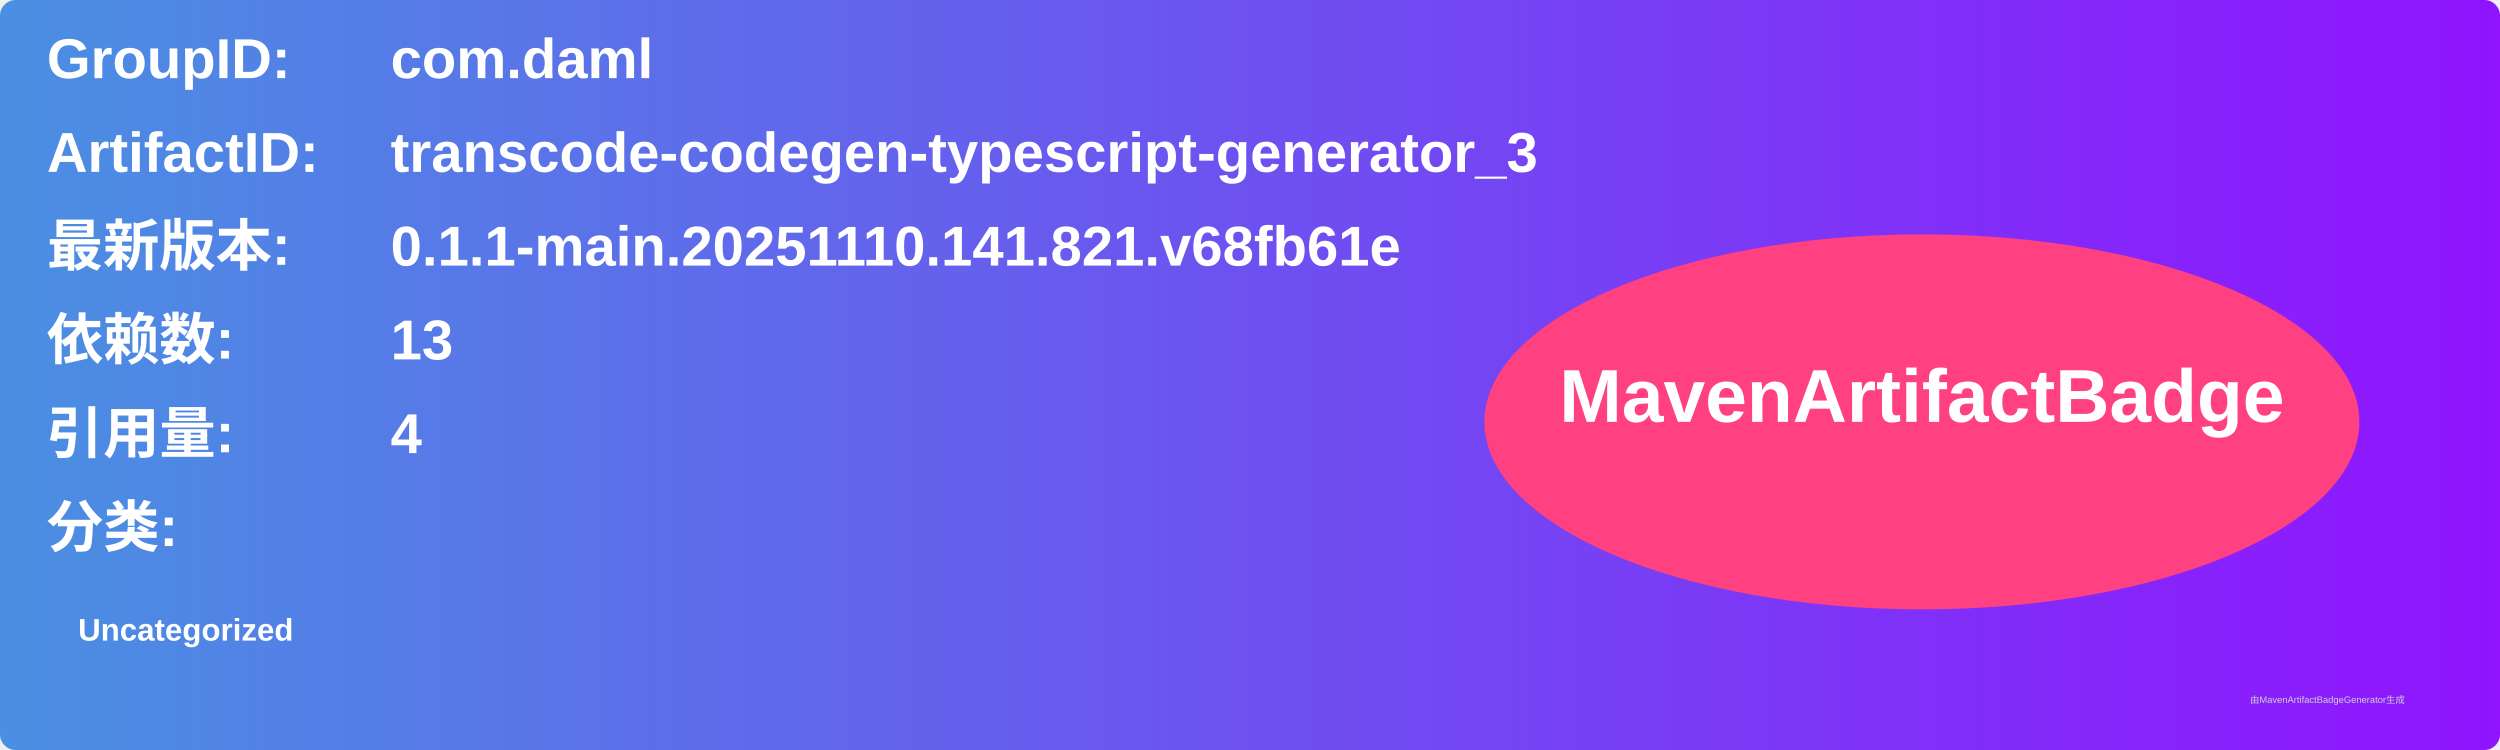
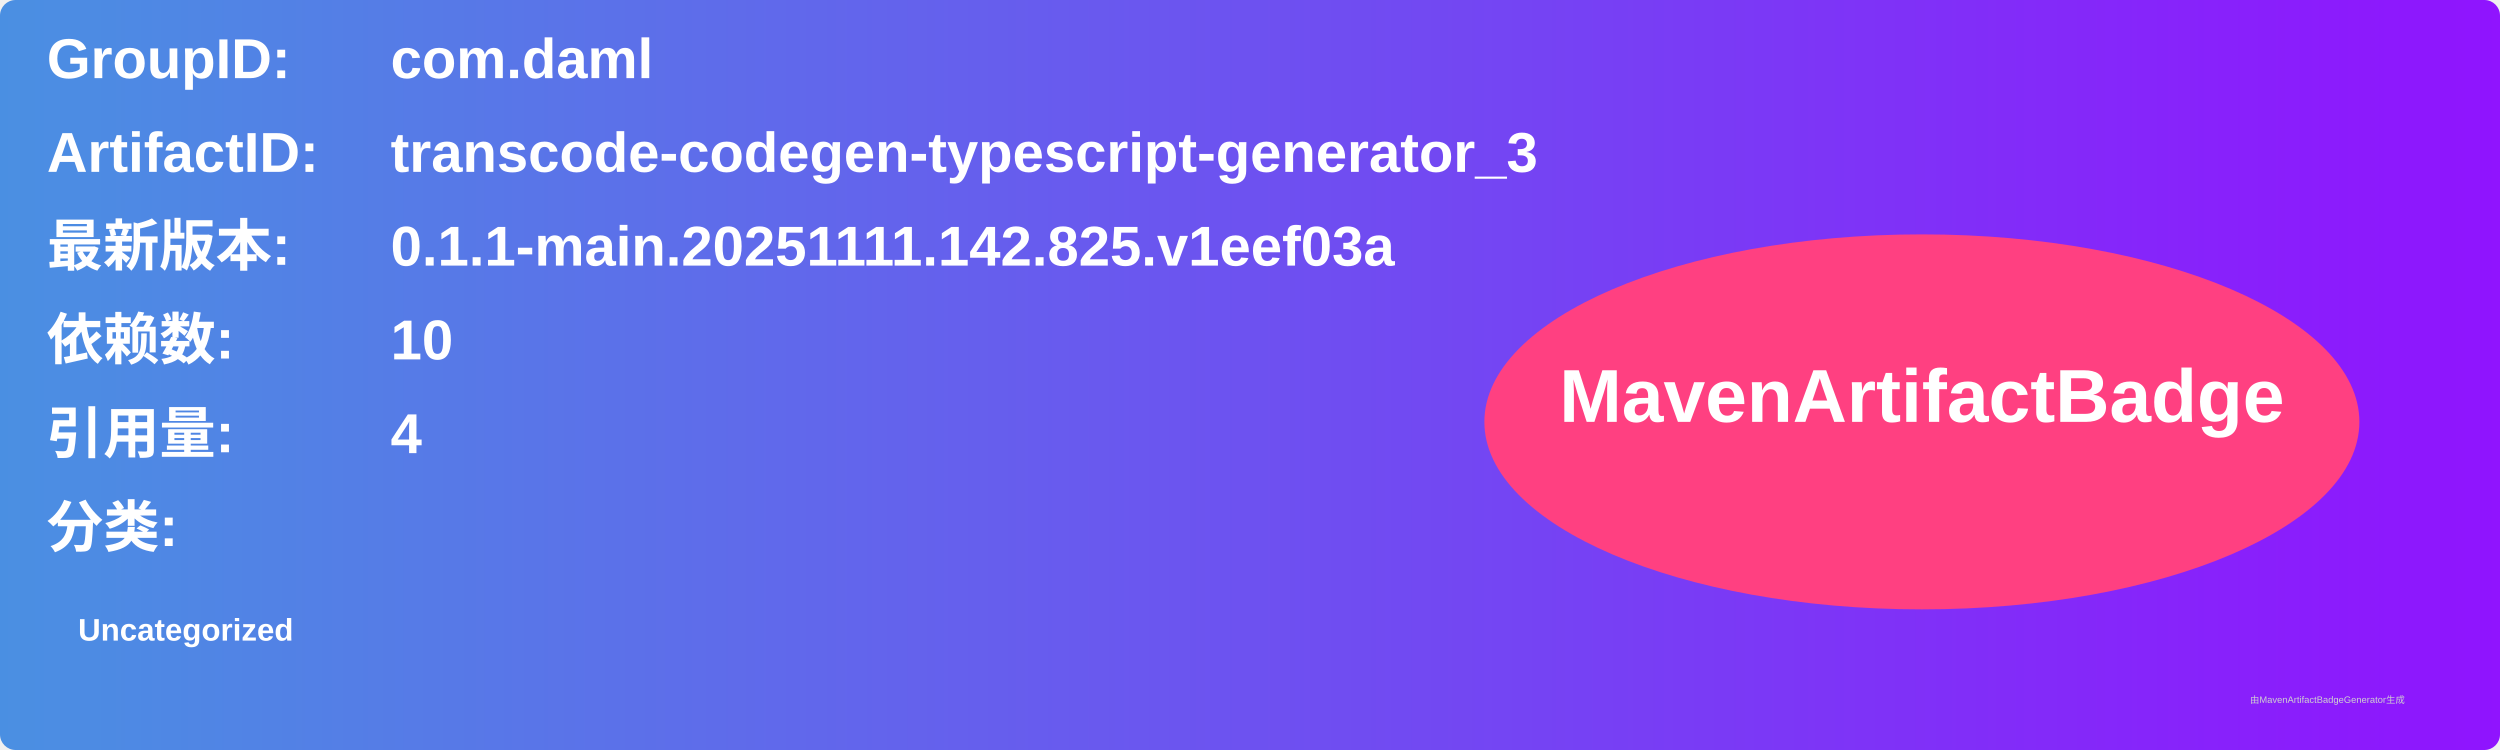
<svg xmlns="http://www.w3.org/2000/svg" width="800" height="240" viewBox="0 0 800 240">
  <linearGradient id="grad" x1="0%" y1="0%" x2="100%" y2="0%">
    <stop offset="0%" stop-color="#4a90e2" />
    <stop offset="100%" stop-color="#9013fe" />
  </linearGradient>
  <rect width="100%" height="100%" rx="5" ry="5" fill="url(#grad)" />
  <g transform="translate(15, 15)">
    <text x="0" y="10" font-family="Arial" font-size="18" fill="white" font-weight="bold" width="260">GroupID:</text>
    <text x="110" y="10" font-family="Arial" font-size="18" fill="white" font-weight="bold" width="460">com.daml</text>
    <text x="0" y="40" font-family="Arial" font-size="18" fill="white" font-weight="bold" width="260">ArtifactID:</text>
    <text x="110" y="40" font-family="Arial" font-size="18" fill="white" font-weight="bold" width="460">transcode-codegen-typescript-generator_3</text>
    <text x="0" y="70" font-family="Arial" font-size="18" fill="white" font-weight="bold">最新版本:</text>
    <text x="110" y="70" font-family="Arial" font-size="18" fill="white" font-weight="bold">
-       <tspan font-weight="bold">0.1.1-main.20251110.141.821.v68fb61e</tspan>
+       <tspan font-weight="bold">0.1.1-main.20251111.142.825.v1eef03a</tspan>
    </text>
    <text x="0" y="100" font-family="Arial" font-size="18" fill="white" font-weight="bold">依赖数: </text>
    <text x="110" y="100" font-family="Arial" font-size="18" fill="white">
-       <tspan font-weight="bold">13</tspan>
+       <tspan font-weight="bold">10</tspan>
    </text>
    <text x="0" y="130" font-family="Arial" font-size="18" fill="white" font-weight="bold">引用量: </text>
    <text x="110" y="130" font-family="Arial" font-size="18" fill="white">
      <tspan font-weight="bold">4</tspan>
    </text>
    <text x="0" y="160" font-family="Arial" font-size="18" fill="white" font-weight="bold">分类:</text>
    <text x="10" y="190" font-family="Arial" font-size="10" fill="white">
      <tspan font-weight="bold">Uncategorized</tspan>
    </text>
    <ellipse cx="600" cy="120" rx="140" ry="60" fill="#ff4081" />
    <text x="600" y="120" text-anchor="middle" font-family="Arial" font-size="24" fill="white" font-weight="bold">MavenArtifactBadge</text>
  </g>
  <text x="720" y="225" font-family="Arial" font-size="3" fill="#d0d0d0">由MavenArtifactBadgeGenerator生成</text>
</svg>
